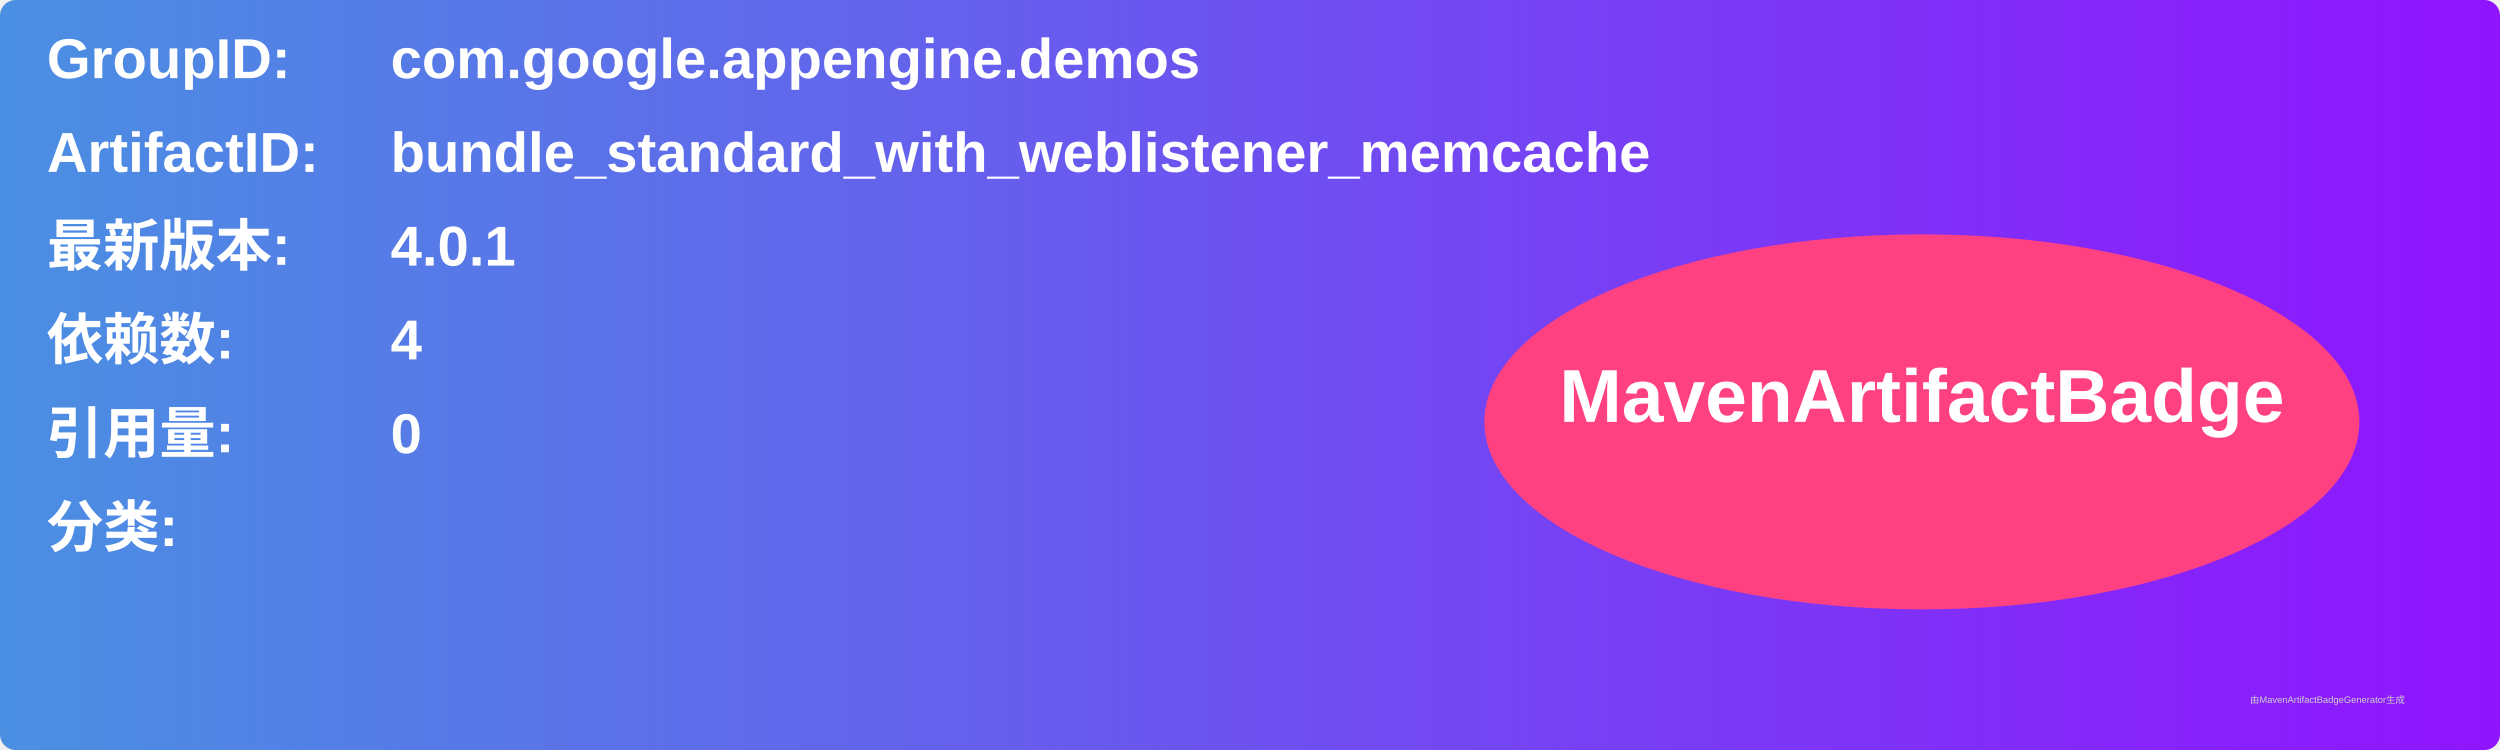
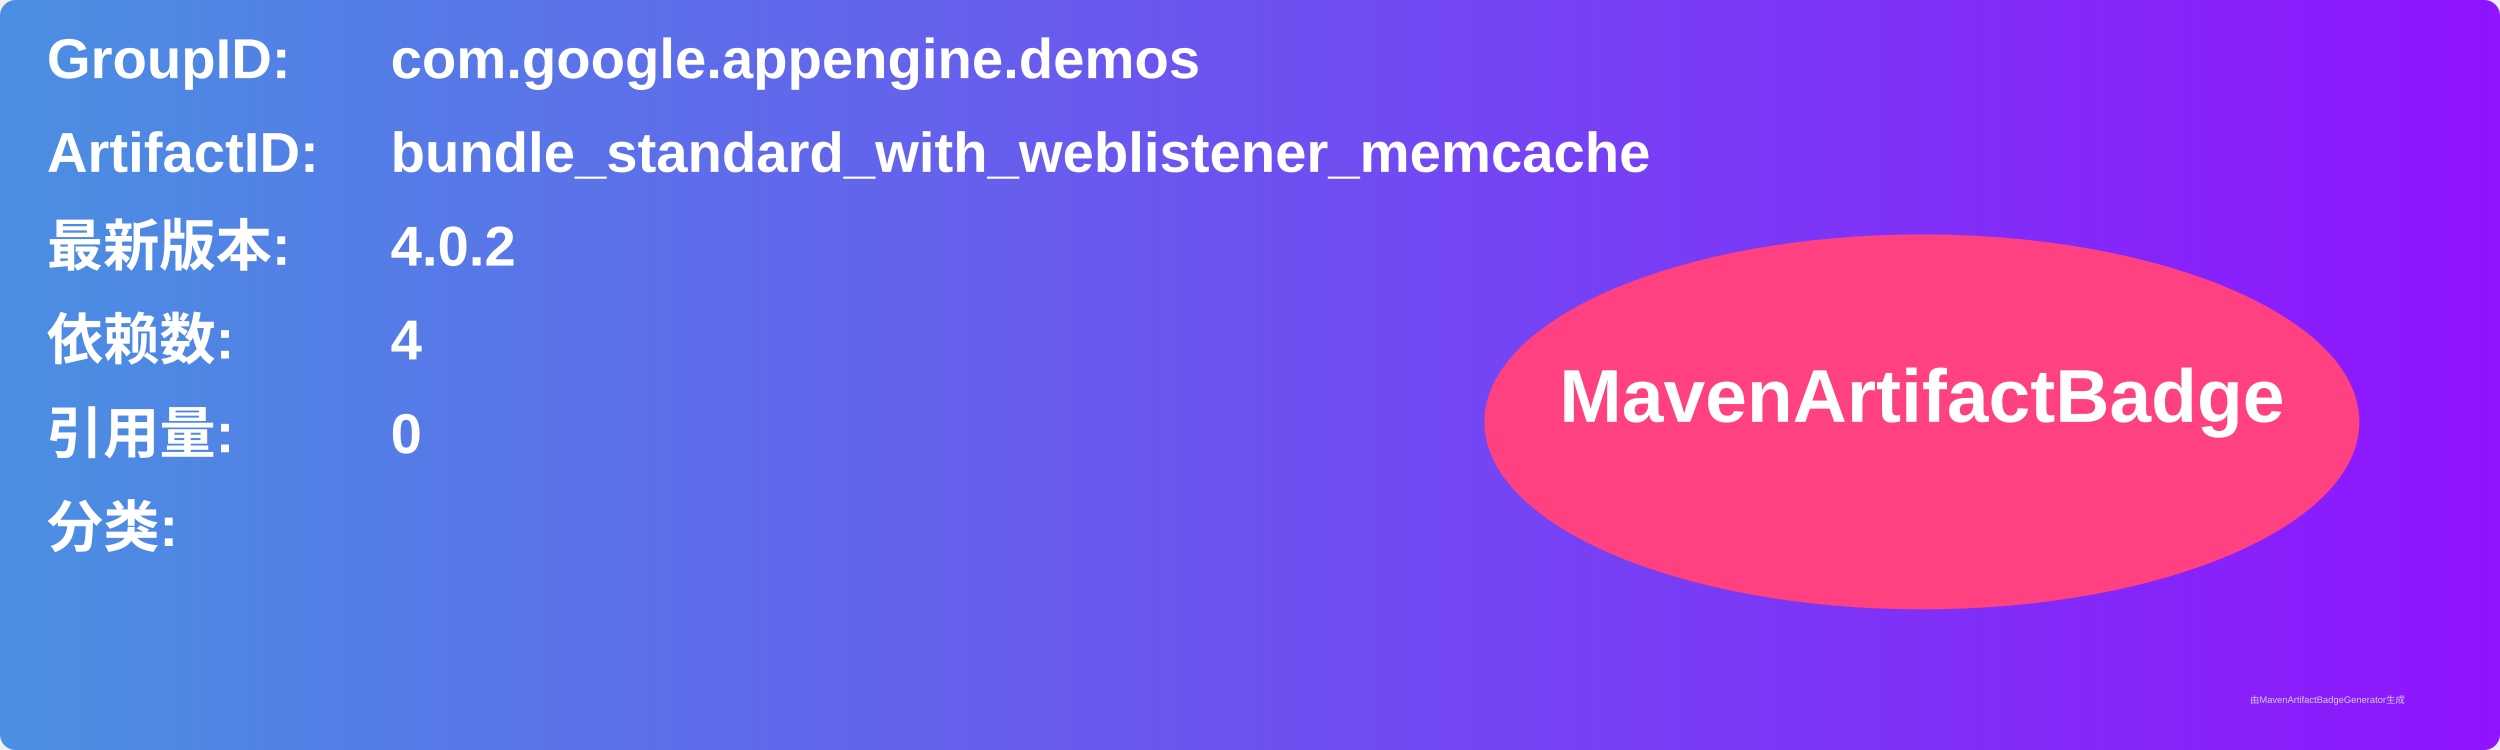
<svg xmlns="http://www.w3.org/2000/svg" width="800" height="240" viewBox="0 0 800 240">
  <linearGradient id="grad" x1="0%" y1="0%" x2="100%" y2="0%">
    <stop offset="0%" stop-color="#4a90e2" />
    <stop offset="100%" stop-color="#9013fe" />
  </linearGradient>
  <rect width="100%" height="100%" rx="5" ry="5" fill="url(#grad)" />
  <g transform="translate(15, 15)">
    <text x="0" y="10" font-family="Arial" font-size="18" fill="white" font-weight="bold" width="260">GroupID:</text>
    <text x="110" y="10" font-family="Arial" font-size="18" fill="white" font-weight="bold" width="460">com.google.appengine.demos</text>
    <text x="0" y="40" font-family="Arial" font-size="18" fill="white" font-weight="bold" width="260">ArtifactID:</text>
    <text x="110" y="40" font-family="Arial" font-size="18" fill="white" font-weight="bold" width="460">bundle_standard_with_weblistener_memcache</text>
    <text x="0" y="70" font-family="Arial" font-size="18" fill="white" font-weight="bold">最新版本:</text>
    <text x="110" y="70" font-family="Arial" font-size="18" fill="white" font-weight="bold">
-       <tspan font-weight="bold">4.0.1</tspan>
+       <tspan font-weight="bold">4.0.2</tspan>
    </text>
    <text x="0" y="100" font-family="Arial" font-size="18" fill="white" font-weight="bold">依赖数: </text>
    <text x="110" y="100" font-family="Arial" font-size="18" fill="white">
      <tspan font-weight="bold">4</tspan>
    </text>
    <text x="0" y="130" font-family="Arial" font-size="18" fill="white" font-weight="bold">引用量: </text>
    <text x="110" y="130" font-family="Arial" font-size="18" fill="white">
      <tspan font-weight="bold">0</tspan>
    </text>
    <text x="0" y="160" font-family="Arial" font-size="18" fill="white" font-weight="bold">分类:</text>
    <text x="10" y="190" font-family="Arial" font-size="10" fill="white">
      <tspan font-weight="bold" />
    </text>
    <ellipse cx="600" cy="120" rx="140" ry="60" fill="#ff4081" />
    <text x="600" y="120" text-anchor="middle" font-family="Arial" font-size="24" fill="white" font-weight="bold">MavenArtifactBadge</text>
  </g>
  <text x="720" y="225" font-family="Arial" font-size="3" fill="#d0d0d0">由MavenArtifactBadgeGenerator生成</text>
</svg>
